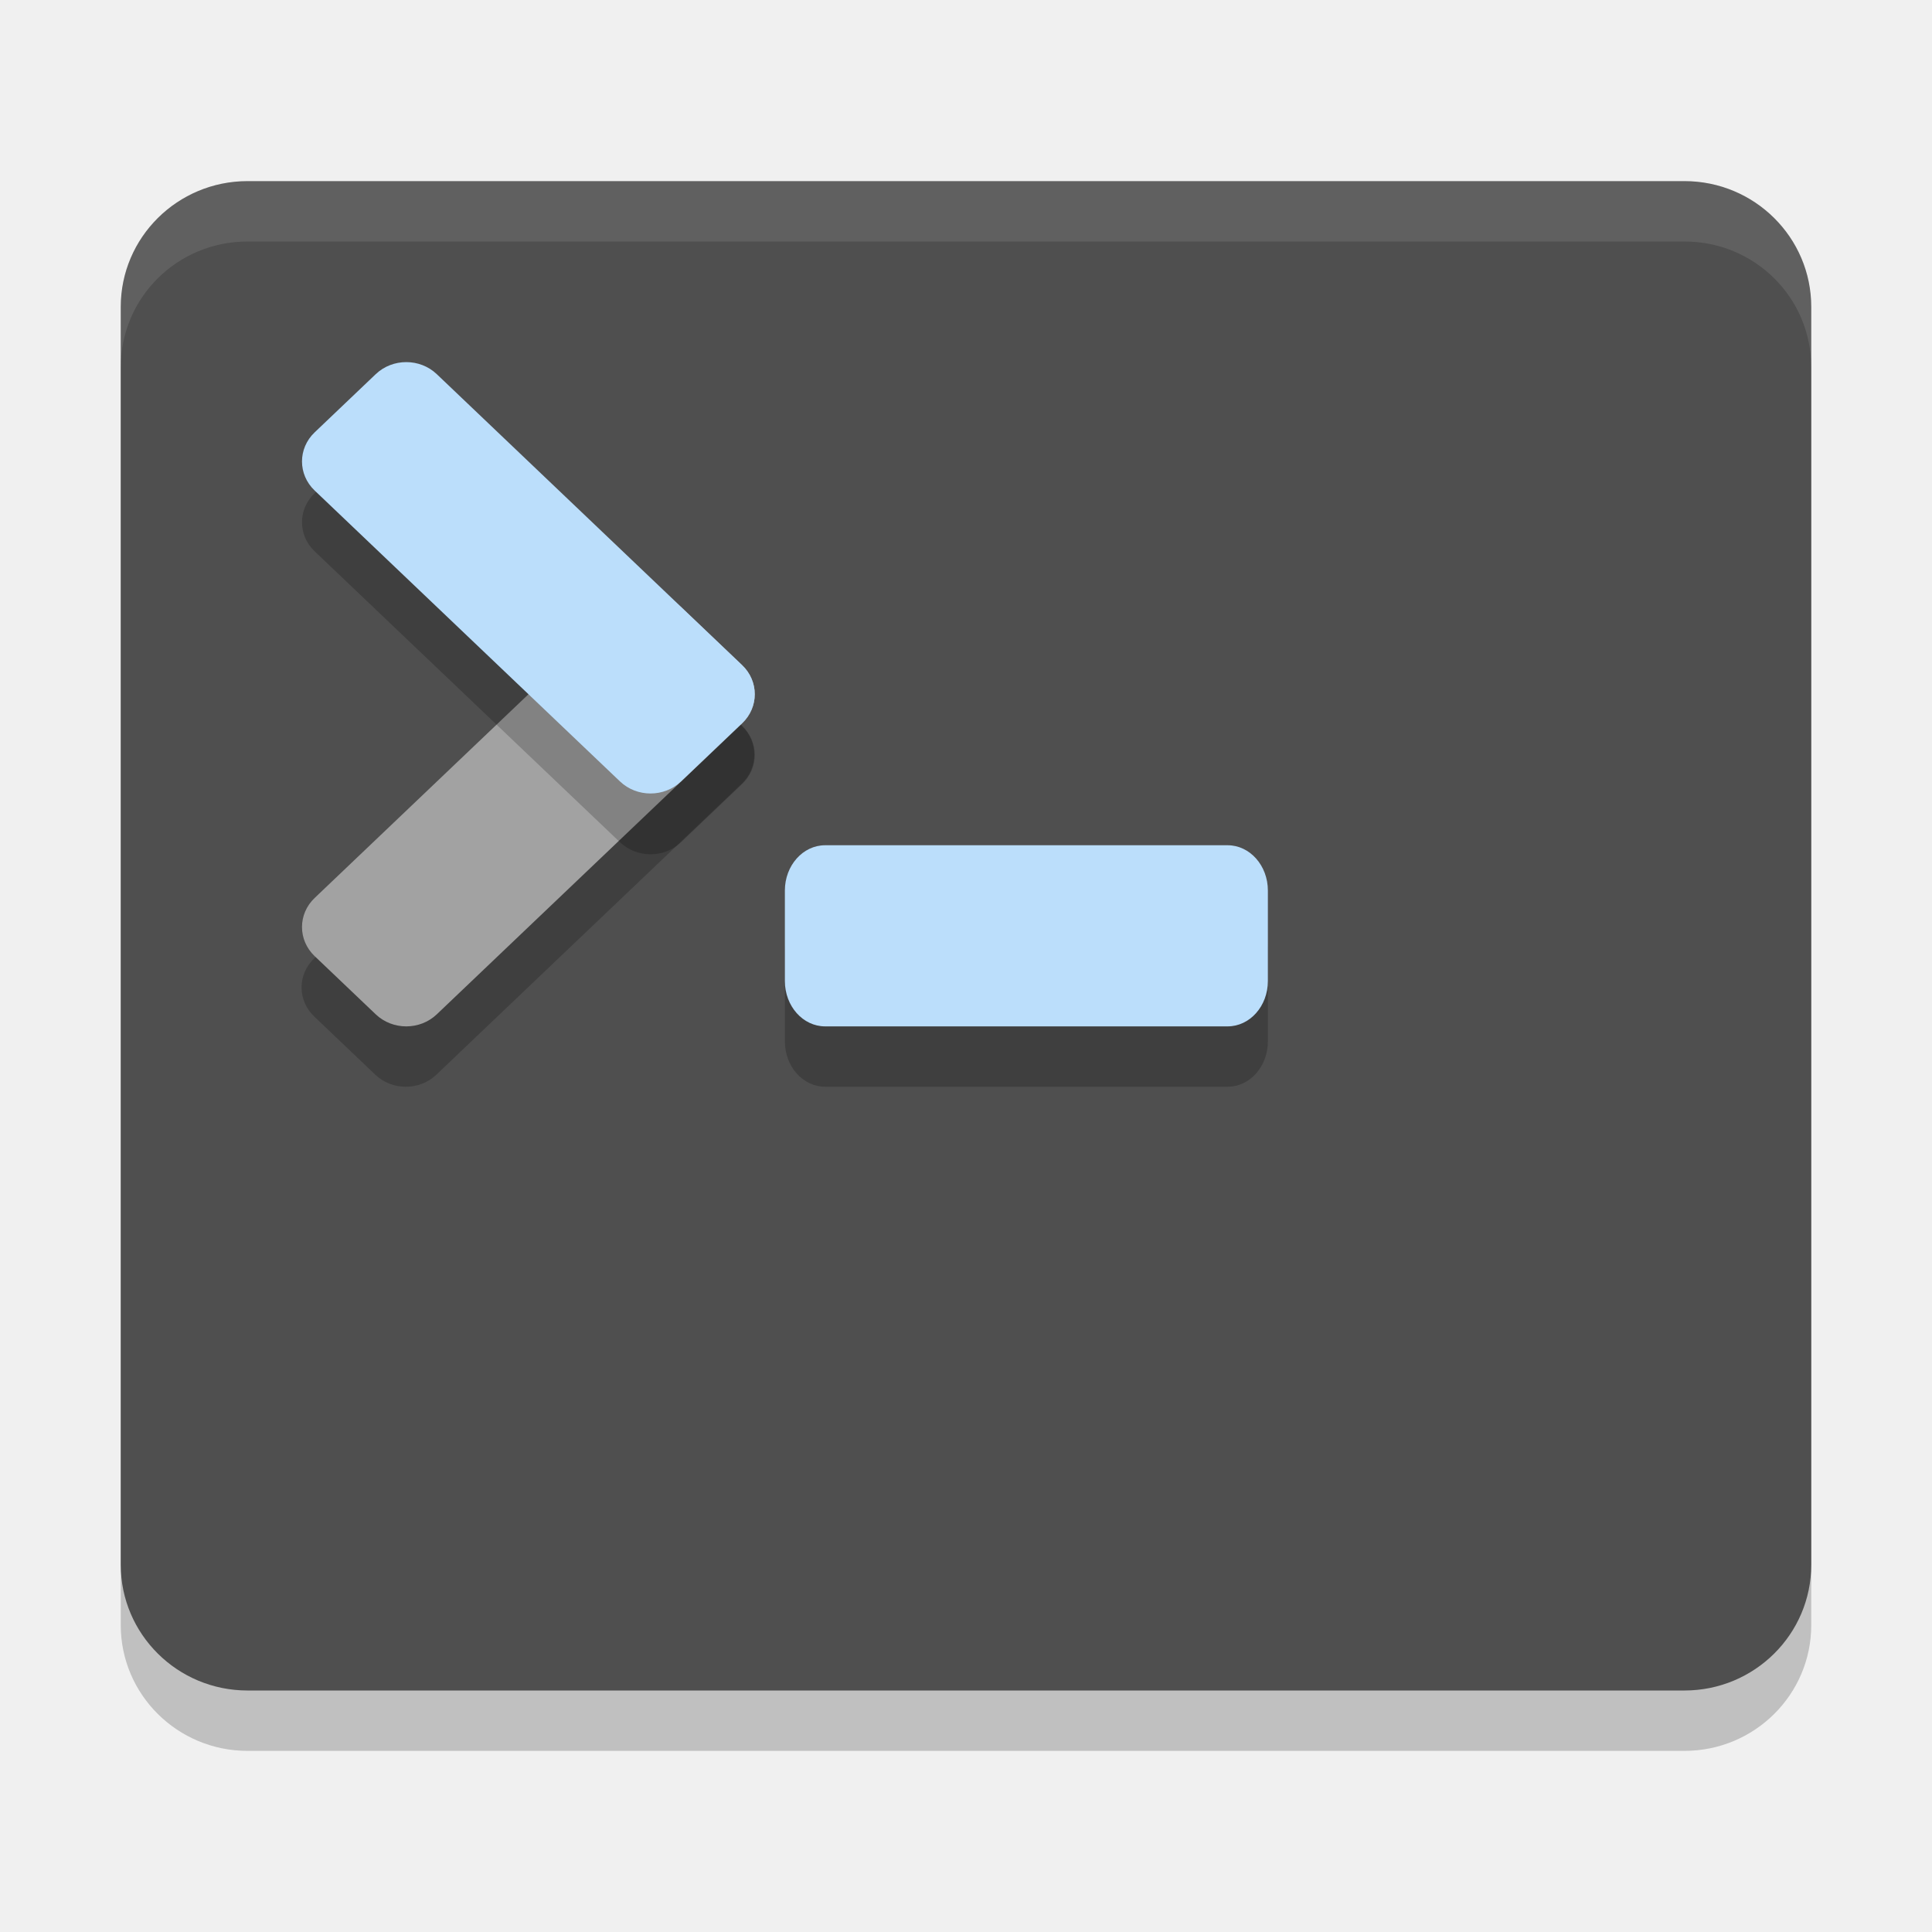
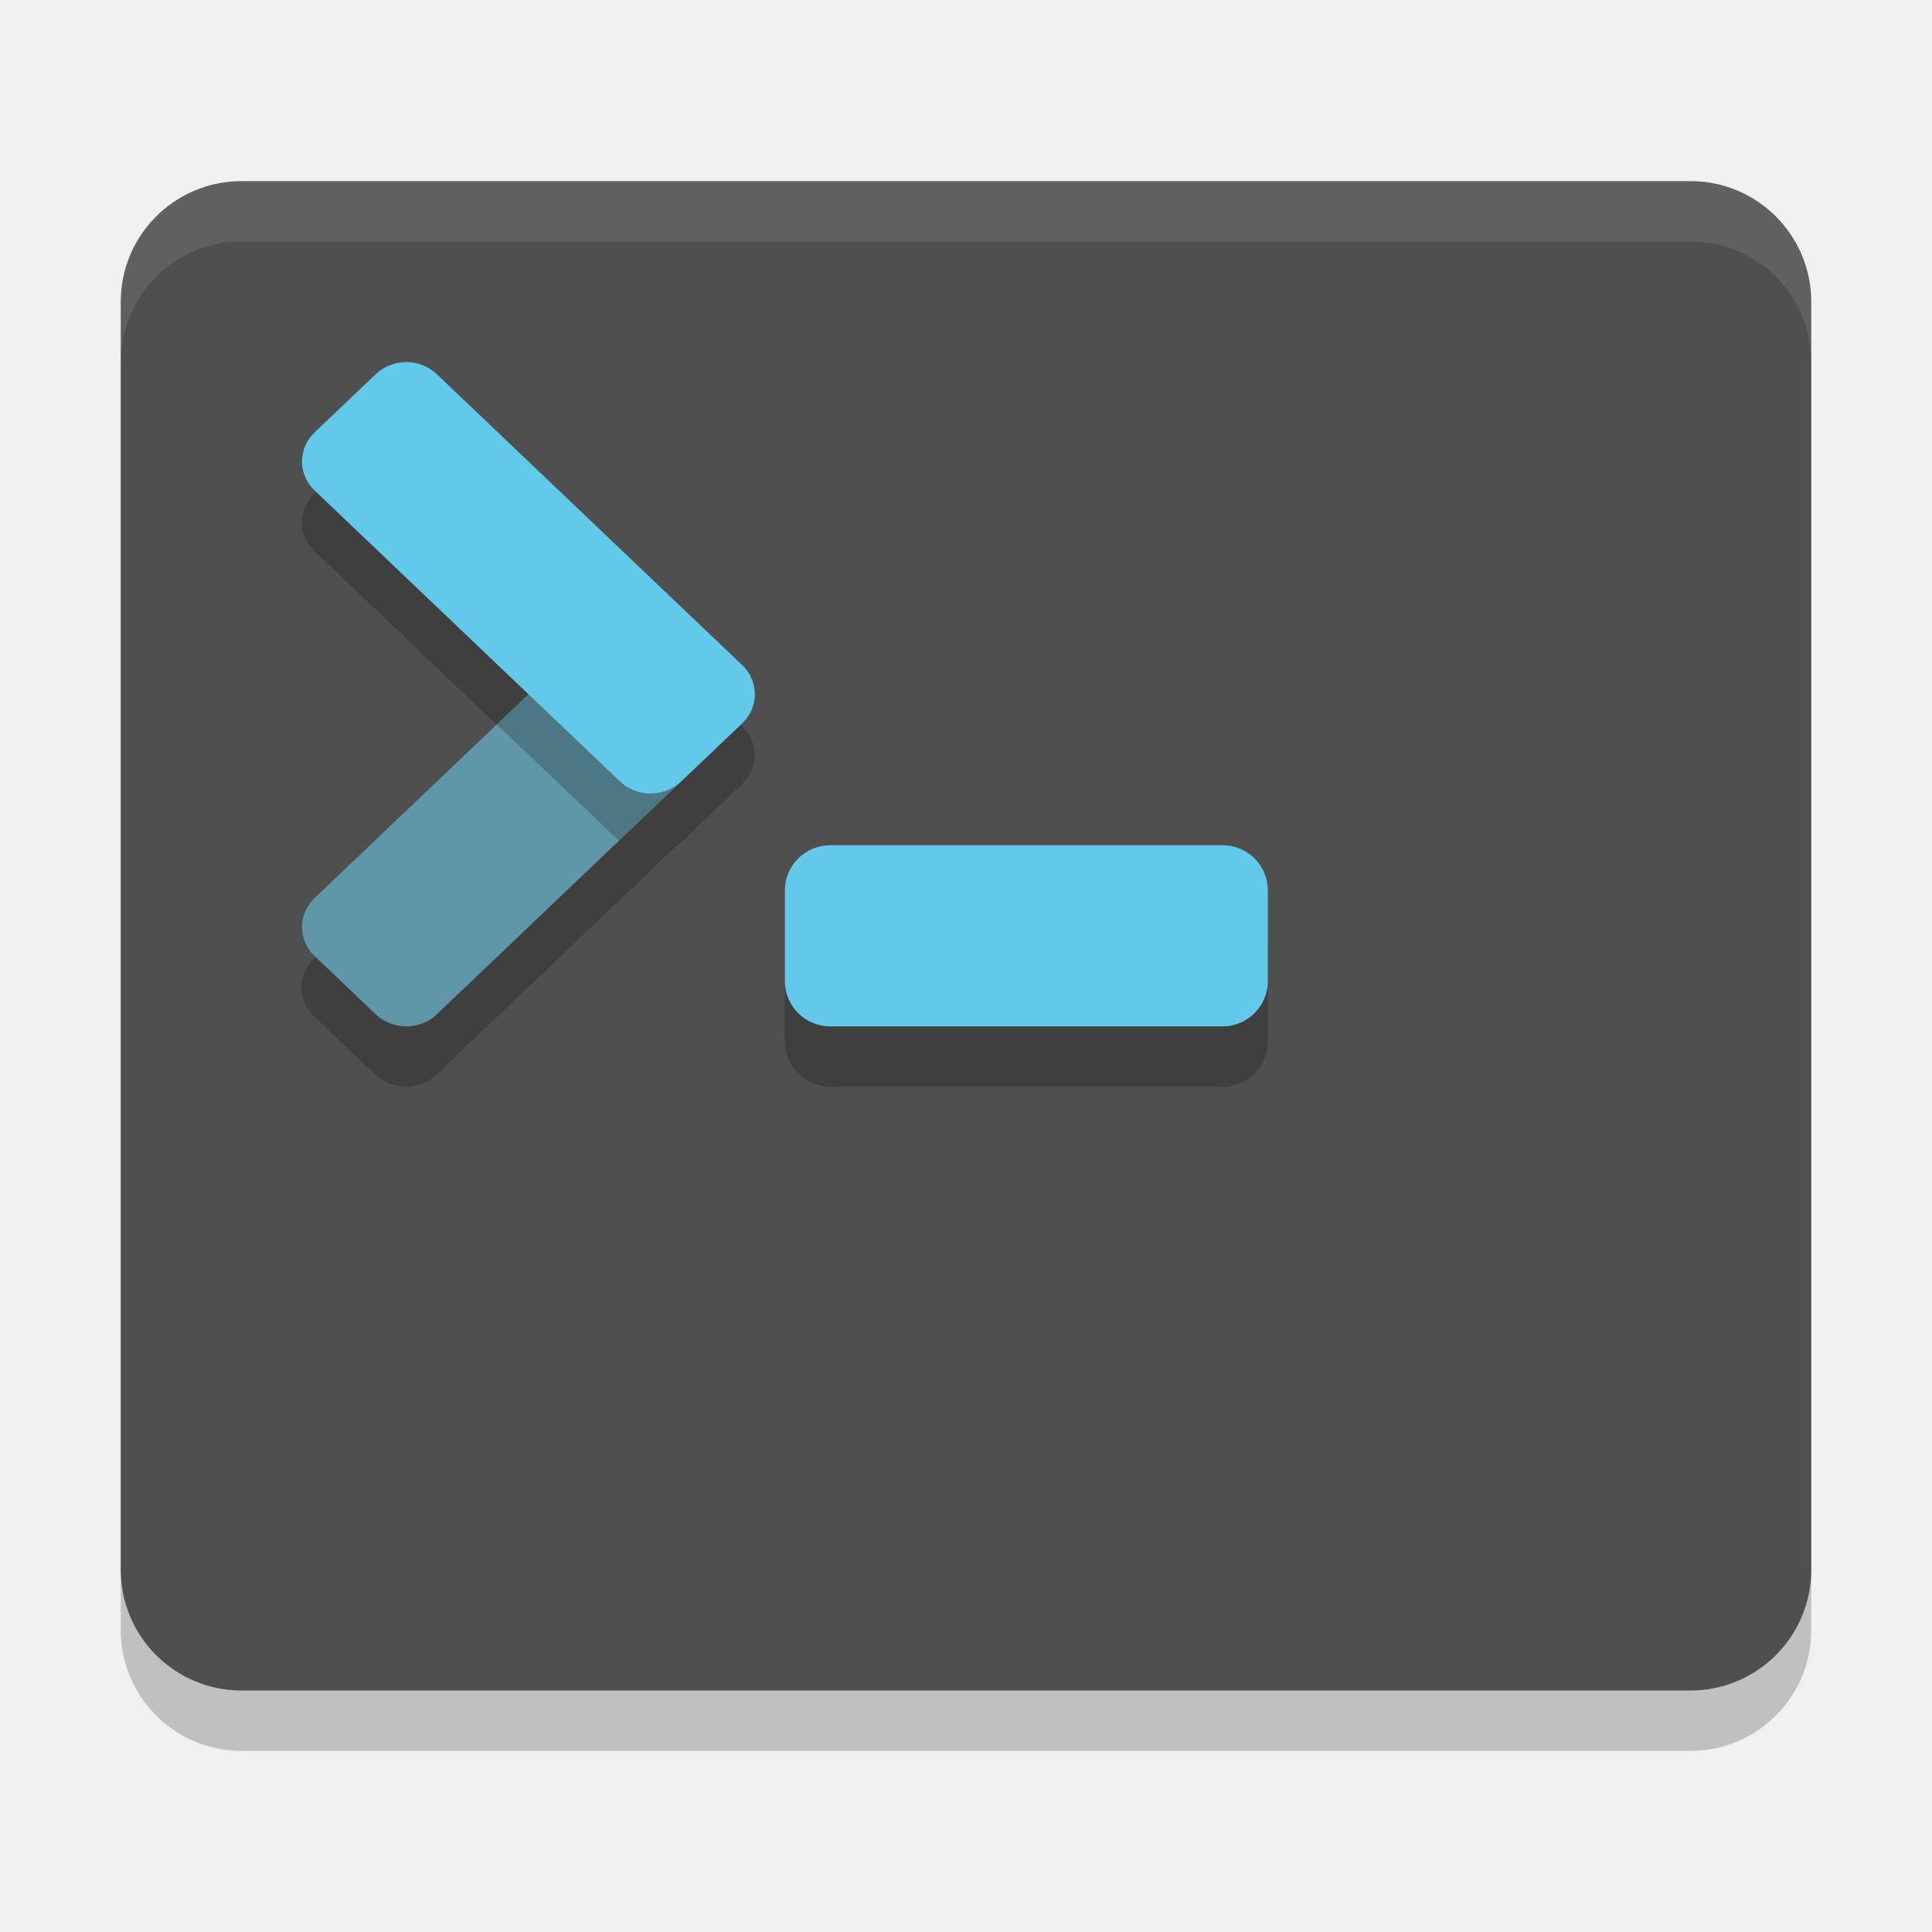
<svg xmlns="http://www.w3.org/2000/svg" width="32" height="32" version="1">
-   <rect style="opacity:0.2" width="28" height="25" x="2" y="4" rx="2.1" ry="2.083" />
-   <rect style="fill:#4f4f4f" width="28" height="25" x="2" y="3" rx="2.1" ry="2.083" />
-   <rect style="opacity:0.2" width="8" height="3" x="13" y="15" rx=".667" ry=".75" />
-   <rect style="fill:#bbdefb" width="8" height="3" x="13" y="14" rx=".667" ry=".75" />
-   <rect style="opacity:0.2" width="8.382" height="2.794" x="-8.61" y="15.1" rx=".698" ry=".698" transform="matrix(0.724006,-0.6897937,0.724006,0.6897937,0,0)" />
-   <rect style="fill:#a2a2a2" width="8.382" height="2.794" x="-7.88" y="14.38" rx=".698" ry=".698" transform="matrix(0.724006,-0.6897937,0.724006,0.6897937,0,0)" />
-   <rect style="opacity:0.2" width="8.382" height="2.794" x="9.52" y="-3.02" rx=".698" ry=".698" transform="matrix(0.724006,0.6897937,0.724006,-0.6897937,0,0)" />
-   <rect style="fill:#bbdefb" width="8.382" height="2.794" x="8.79" y="-2.29" rx=".698" ry=".698" transform="matrix(0.724006,0.6897937,0.724006,-0.6897937,0,0)" />
-   <path style="fill:#ffffff;opacity:0.1" d="M 4.1 3 C 2.936 3 2 3.93 2 5.084 L 2 6.084 C 2 4.93 2.936 4 4.1 4 L 27.9 4 C 29.064 4 30 4.93 30 6.084 L 30 5.084 C 30 3.93 29.064 3 27.9 3 L 4.1 3 z" />
+   <rect style="opacity:0.2" width="28" height="25" x="2" y="4" rx="2" ry="2" />
+   <rect style="fill:#4f4f4f" width="28" height="25" x="2" y="3" rx="2" ry="2" />
+   <rect style="opacity:0.2" width="8" height="3" x="13" y="15" rx=".75" ry=".75" />
+   <rect style="fill:#62c9ea" width="8" height="3" x="13" y="14" rx=".75" ry=".75" />
+   <g style="opacity:0.2">
+     <rect width="8.382" height="2.794" x="-8.61" y="15.1" rx=".698" ry=".698" transform="matrix(0.724006,-0.6897937,0.724006,0.6897937,0,0)" />
+     <rect width="8.382" height="2.794" x="9.52" y="-3.02" rx=".698" ry=".698" transform="matrix(0.724006,0.6897937,0.724006,-0.6897937,0,0)" />
+   </g>
+   <rect style="fill:#5f96a8" width="8.382" height="2.794" x="-7.88" y="14.38" rx=".698" ry=".698" transform="matrix(0.72401,-0.68979,0.72401,0.68979,0,0)" />
+   <rect style="fill:#62c9ea" width="8.382" height="2.794" x="8.79" y="-2.29" rx=".698" ry=".698" transform="matrix(0.72401,0.68979,0.72401,-0.68979,0,0)" />
+   <path style="fill:#ffffff;opacity:0.1" d="M 4 3 C 2.892 3 2 3.892 2 5 L 2 6 C 2 4.892 2.892 4 4 4 L 28 4 C 29.108 4 30 4.892 30 6 L 30 5 C 30 3.892 29.108 3 28 3 L 4 3 z" />
+   <path style="opacity:0.2" transform="matrix(0.72401,0.68979,0.72401,-0.68979,0,0)" d="M 14.381,-2.29 14.381,-3.016 17.174,-3.014 17.172,-1.593 C 17.172,-1.979 16.861,-2.29 16.474,-2.29 Z" />
</svg>
